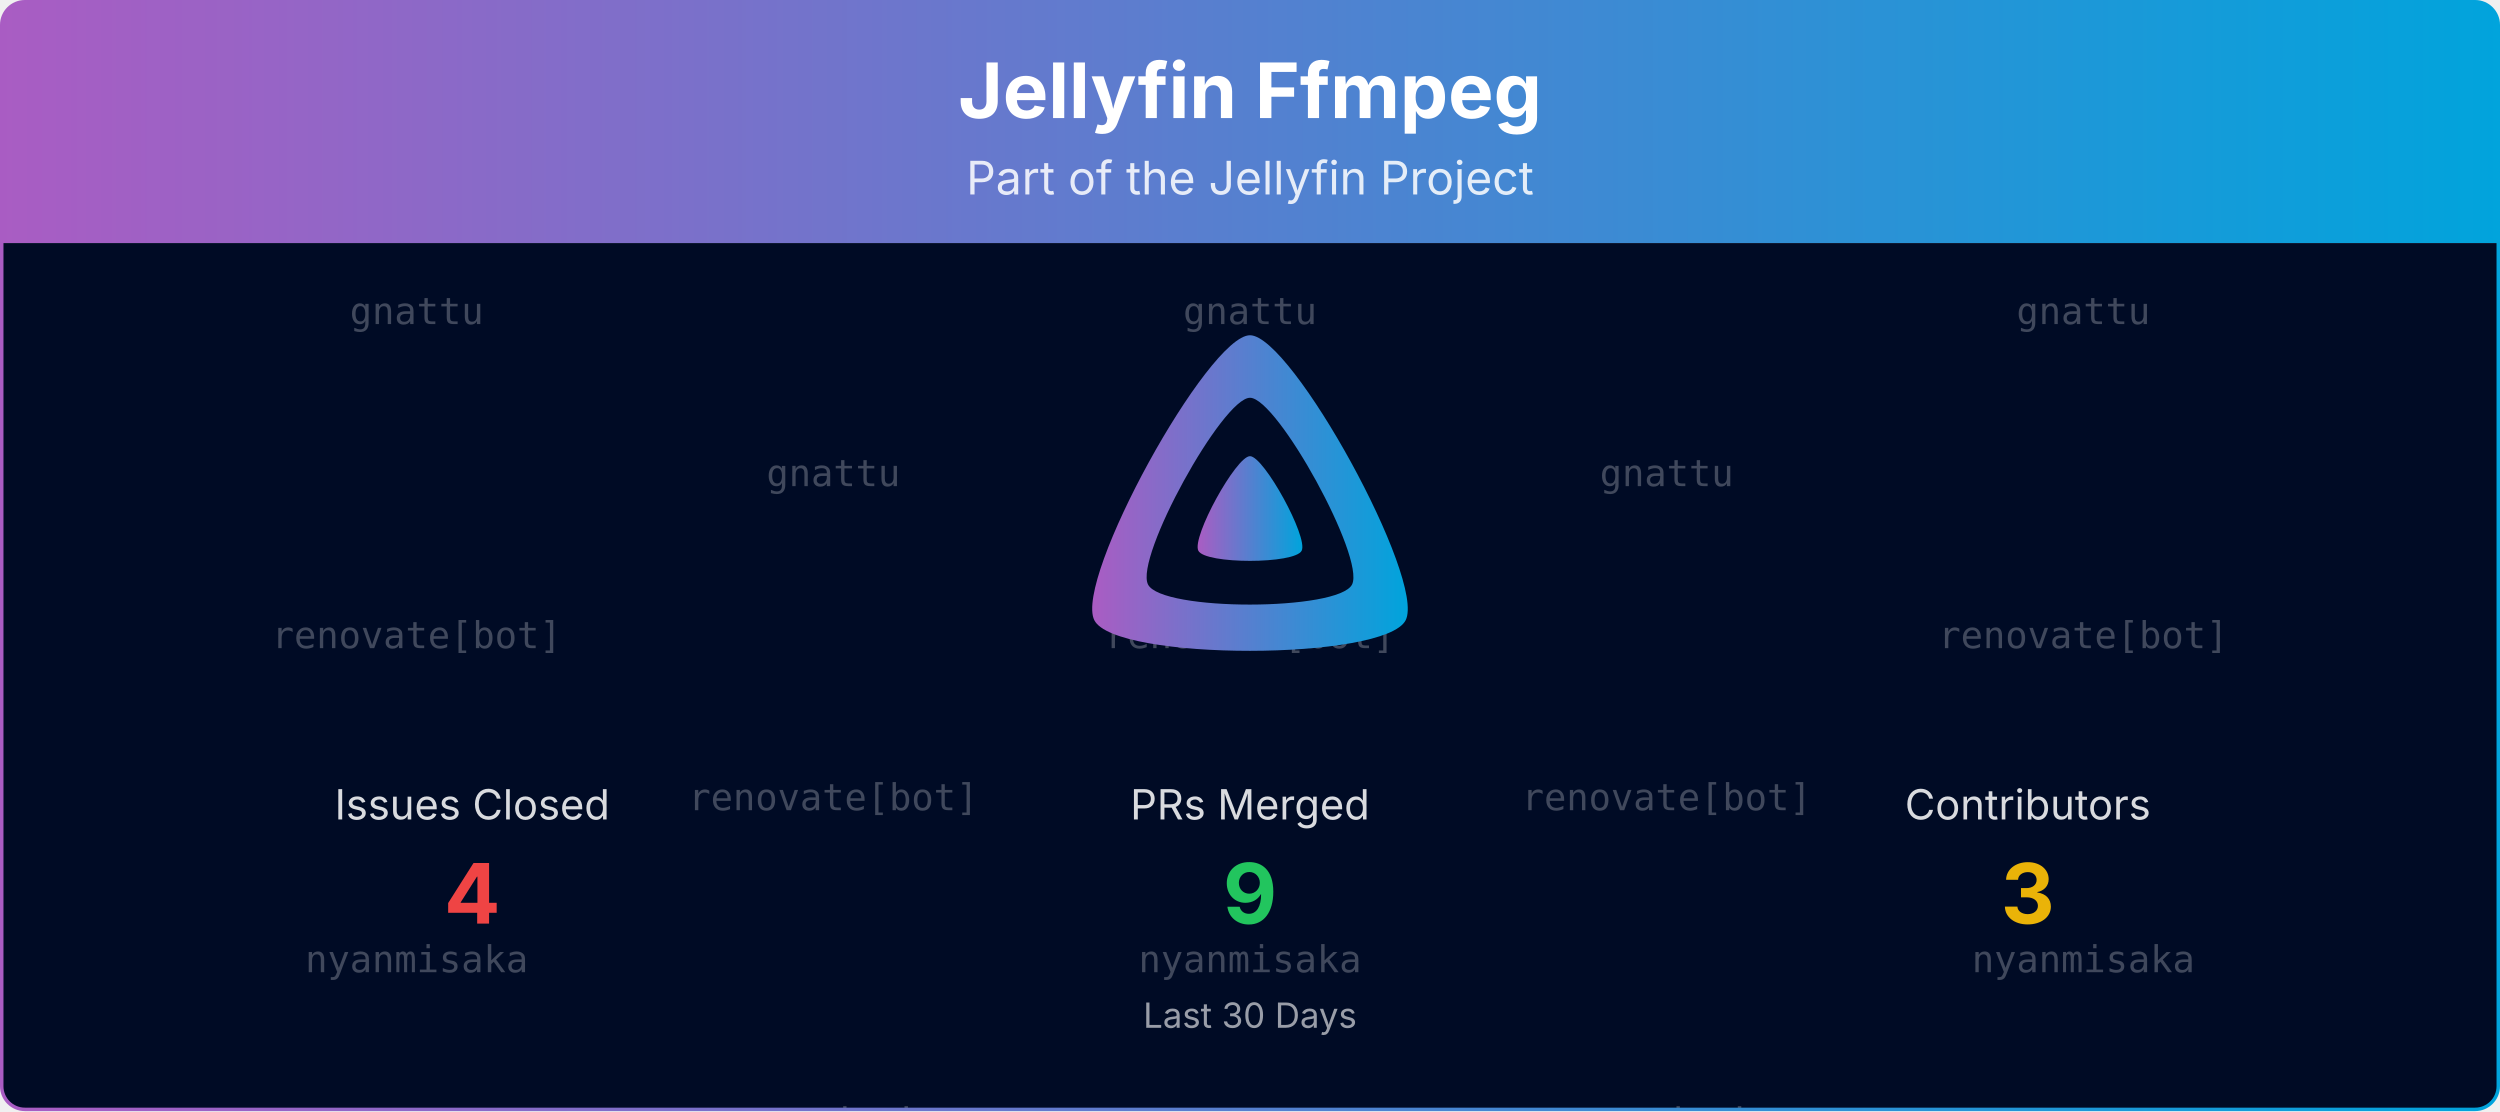
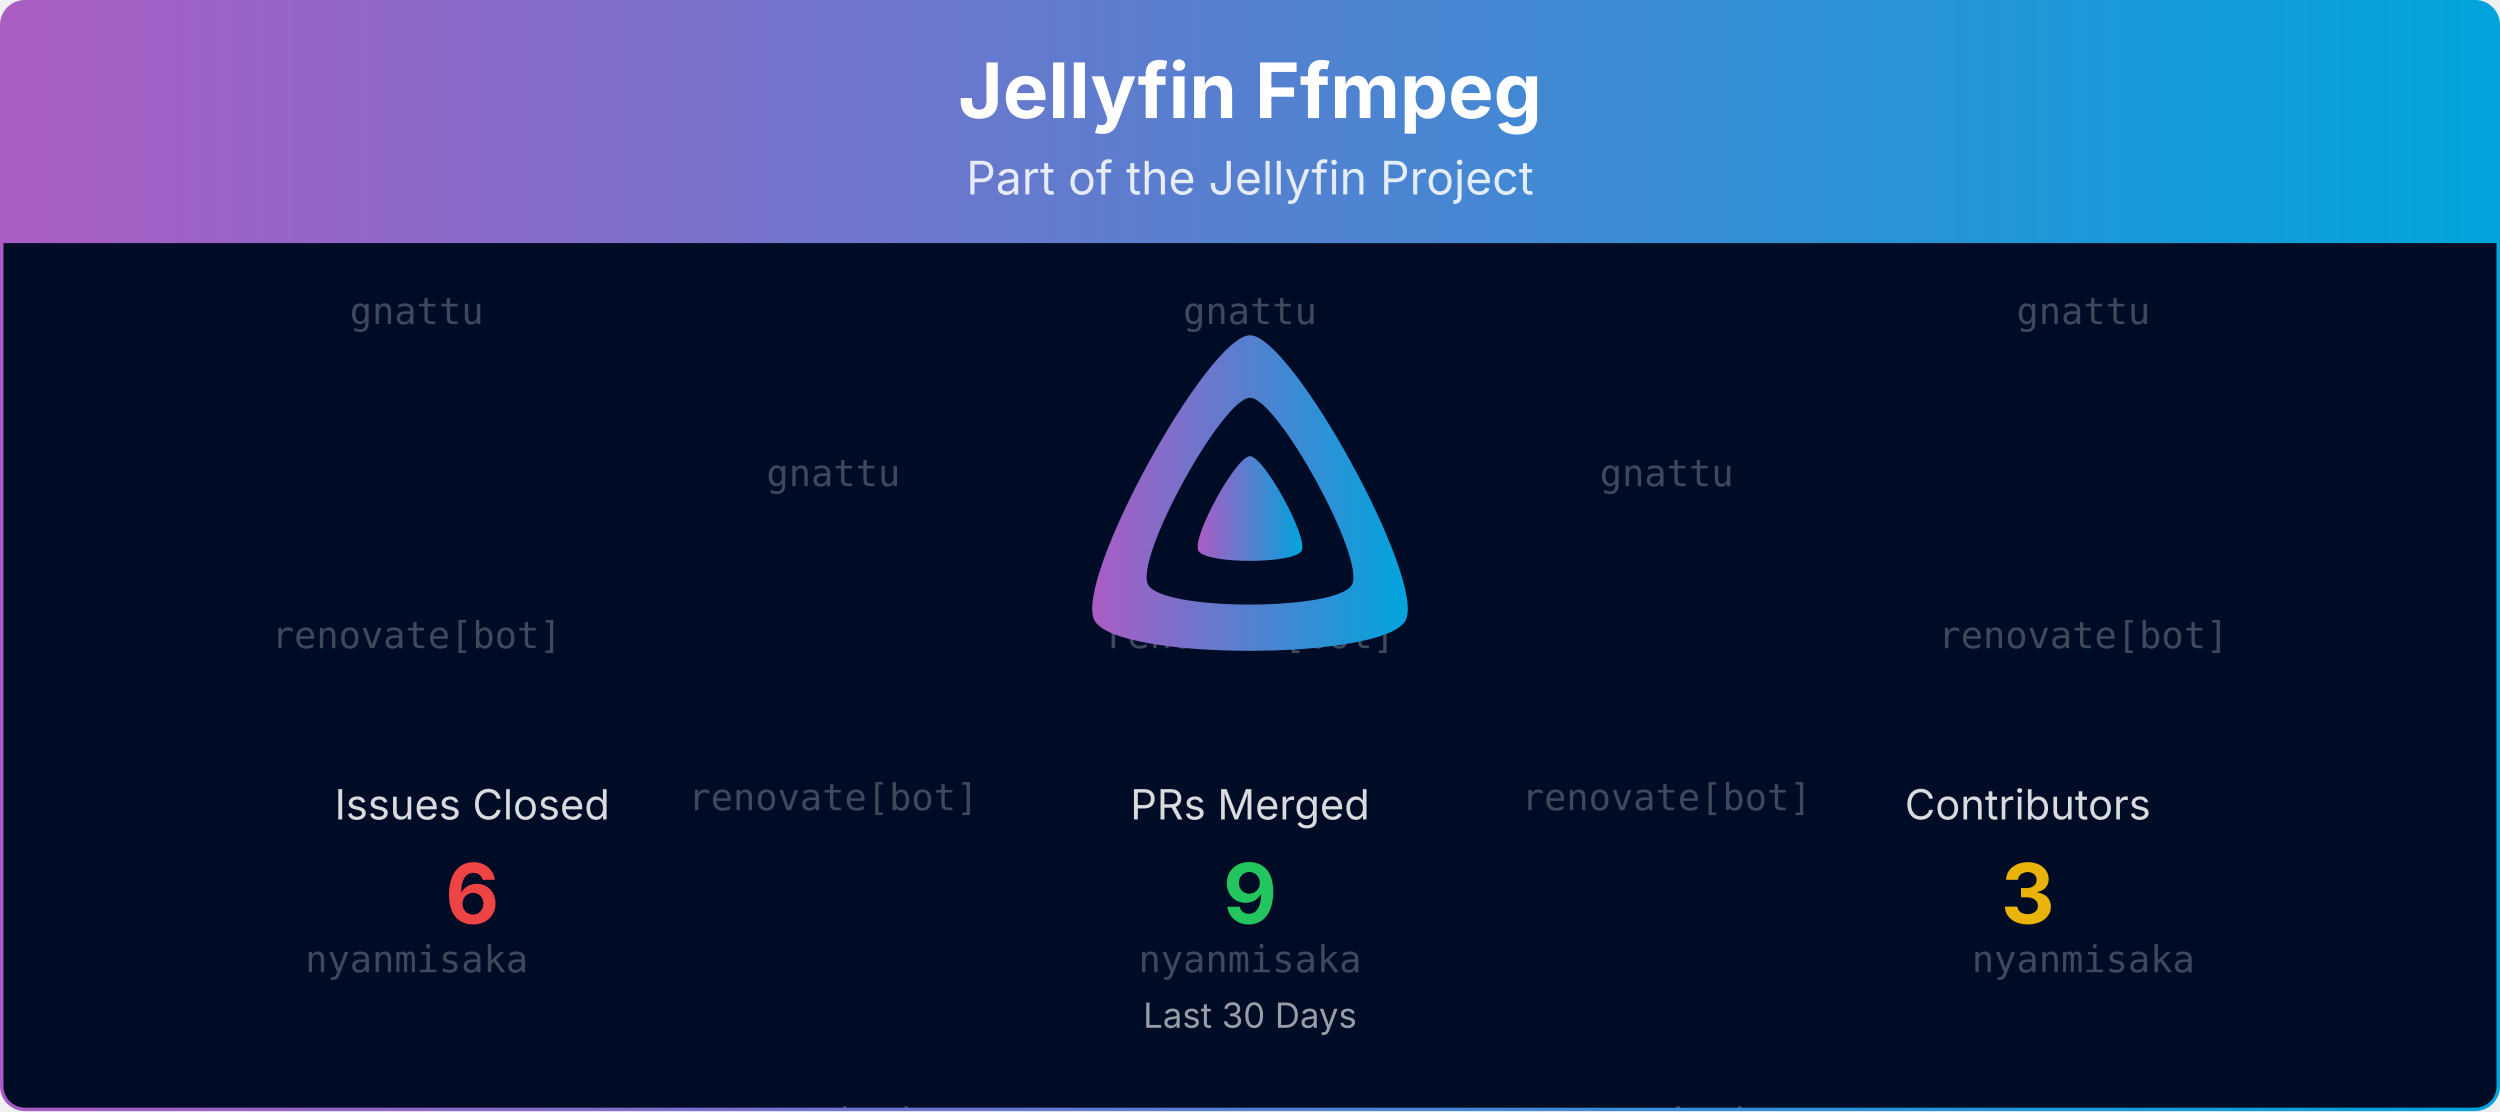
<svg xmlns="http://www.w3.org/2000/svg" viewBox="0 0 1080 480" width="100%" role="img" aria-label="Jellyfin Ffmpeg">
  <defs>
    <linearGradient id="banner-jellyfin-ffmpeg-grad" x1="0" y1="0" x2="1" y2="0">
      <stop offset="0%" stop-color="#AA5CC3" />
      <stop offset="100%" stop-color="#00A4DC" />
    </linearGradient>
    <clipPath id="banner-jellyfin-ffmpeg-grad-clip">
      <rect x="0.75" y="0.75" width="1078.5" height="478.5" rx="10" ry="10" />
    </clipPath>
  </defs>
  <defs>
    <clipPath id="banner-jellyfin-ffmpeg-grad-rain-clip">
      <rect x="0.75" y="105" width="1078.5" height="374.25" />
    </clipPath>
  </defs>
  <g clip-path="url(#banner-jellyfin-ffmpeg-grad-clip)">
    <path d="M0.75,10.75 A10.0,10.0 0 0 1 10.75,0.75 L1069.25,0.75 A10.0,10.0 0 0 1 1079.25,10.75 L1079.25,105.00 L0.75,105.00 Z" fill="url(#banner-jellyfin-ffmpeg-grad)" />
    <text x="540.0" y="51" text-anchor="middle" font-size="33" font-weight="700" font-family="Plus Jakarta Sans, system-ui, -apple-system, Segoe UI, sans-serif" fill="#ffffff">Jellyfin Ffmpeg</text>
    <text x="540.0" y="84" text-anchor="middle" font-size="20" font-family="Plus Jakarta Sans, system-ui, -apple-system, Segoe UI, sans-serif" fill="#ffffff" opacity="0.85">Part of the Jellyfin Project</text>
    <rect x="0.75" y="105" width="1078.5" height="374.25" fill="#000b25" />
    <g opacity="0.25" clip-path="url(#banner-jellyfin-ffmpeg-grad-rain-clip)" font-family="ui-monospace, SFMono-Regular, Menlo, Consolas, monospace" font-size="16" fill="#ffffff" text-anchor="middle">
      <g transform="translate(180.00,105)">
        <g>
          <animateTransform attributeName="transform" type="translate" values="0,-420;0,0" dur="10.00s" begin="-0.00s" repeatCount="indefinite" />
          <text y="35.0">gnattu</text>
          <text y="175.0">renovate[bot]</text>
          <text y="315.0">nyanmisaka</text>
          <text y="455.0">gnattu</text>
          <text y="595.0">renovate[bot]</text>
          <text y="735.0">nyanmisaka</text>
        </g>
      </g>
      <g transform="translate(540.00,105)">
        <g>
          <animateTransform attributeName="transform" type="translate" values="0,-420;0,0" dur="10.00s" begin="-1.91s" repeatCount="indefinite" />
          <text y="35.0">gnattu</text>
          <text y="175.0">renovate[bot]</text>
          <text y="315.0">nyanmisaka</text>
          <text y="455.0">gnattu</text>
          <text y="595.0">renovate[bot]</text>
          <text y="735.0">nyanmisaka</text>
        </g>
      </g>
      <g transform="translate(900.00,105)">
        <g>
          <animateTransform attributeName="transform" type="translate" values="0,-420;0,0" dur="10.00s" begin="-3.82s" repeatCount="indefinite" />
          <text y="35.0">gnattu</text>
          <text y="175.0">renovate[bot]</text>
          <text y="315.0">nyanmisaka</text>
          <text y="455.0">gnattu</text>
          <text y="595.0">renovate[bot]</text>
          <text y="735.0">nyanmisaka</text>
        </g>
      </g>
      <g transform="translate(360.00,105)">
        <g>
          <animateTransform attributeName="transform" type="translate" values="0,-420;0,0" dur="10.00s" begin="-5.73s" repeatCount="indefinite" />
          <text y="105.0">gnattu</text>
          <text y="245.0">renovate[bot]</text>
          <text y="385.0">nyanmisaka</text>
          <text y="525.0">gnattu</text>
          <text y="665.0">renovate[bot]</text>
          <text y="805.0">nyanmisaka</text>
        </g>
      </g>
      <g transform="translate(720.00,105)">
        <g>
          <animateTransform attributeName="transform" type="translate" values="0,-420;0,0" dur="10.00s" begin="-7.64s" repeatCount="indefinite" />
          <text y="105.0">gnattu</text>
          <text y="245.0">renovate[bot]</text>
          <text y="385.0">nyanmisaka</text>
          <text y="525.0">gnattu</text>
          <text y="665.0">renovate[bot]</text>
          <text y="805.0">nyanmisaka</text>
        </g>
      </g>
    </g>
    <g transform="translate(465.00,138.00) scale(0.29297)">
      <path fill="url(#banner-jellyfin-ffmpeg-grad)" fill-rule="evenodd" d="M256,23.3c-61.6,0-259.8,359.4-229.6,420.1s429.3,60,459.2,0S317.6,23.3,256,23.3zM406.5,390.8c-19.6,39.3-281.1,39.8-300.9,0s110.1-275.3,150.4-275.3S426.1,351.4,406.5,390.8z" />
      <path fill="url(#banner-jellyfin-ffmpeg-grad)" d="M256,201.6c-20.4,0-86.2,119.3-76.2,139.4s142.5,19.9,152.4,0S276.5,201.6,256,201.6z" />
    </g>
    <text x="204.0" y="354.0" text-anchor="middle" font-size="18" font-family="Plus Jakarta Sans, system-ui, -apple-system, Segoe UI, sans-serif" fill="#ffffff" opacity="0.85">Issues Closed</text>
-     <text x="204.0" y="399.0" text-anchor="middle" font-size="36" font-weight="700" font-family="Plus Jakarta Sans, system-ui, -apple-system, Segoe UI, sans-serif" fill="#ef4444">4</text>
+     <text x="204.0" y="399.0" text-anchor="middle" font-size="36" font-weight="700" font-family="Plus Jakarta Sans, system-ui, -apple-system, Segoe UI, sans-serif" fill="#ef4444">6</text>
    <text x="540.0" y="354.0" text-anchor="middle" font-size="18" font-family="Plus Jakarta Sans, system-ui, -apple-system, Segoe UI, sans-serif" fill="#ffffff" opacity="0.85">PRs Merged</text>
    <text x="540.0" y="399.0" text-anchor="middle" font-size="36" font-weight="700" font-family="Plus Jakarta Sans, system-ui, -apple-system, Segoe UI, sans-serif" fill="#22c55e">9</text>
    <text x="876.0" y="354.0" text-anchor="middle" font-size="18" font-family="Plus Jakarta Sans, system-ui, -apple-system, Segoe UI, sans-serif" fill="#ffffff" opacity="0.85">Contributors</text>
    <text x="876.0" y="399.0" text-anchor="middle" font-size="36" font-weight="700" font-family="Plus Jakarta Sans, system-ui, -apple-system, Segoe UI, sans-serif" fill="#eab308">3</text>
    <text x="540.0" y="444.0" text-anchor="middle" font-size="15" font-family="Plus Jakarta Sans, system-ui, -apple-system, Segoe UI, sans-serif" fill="#ffffff" opacity="0.6">Last 30 Days</text>
  </g>
  <rect x="0.75" y="0.75" width="1078.5" height="478.5" rx="10" ry="10" fill="none" stroke="url(#banner-jellyfin-ffmpeg-grad)" stroke-width="1.5" />
</svg>
